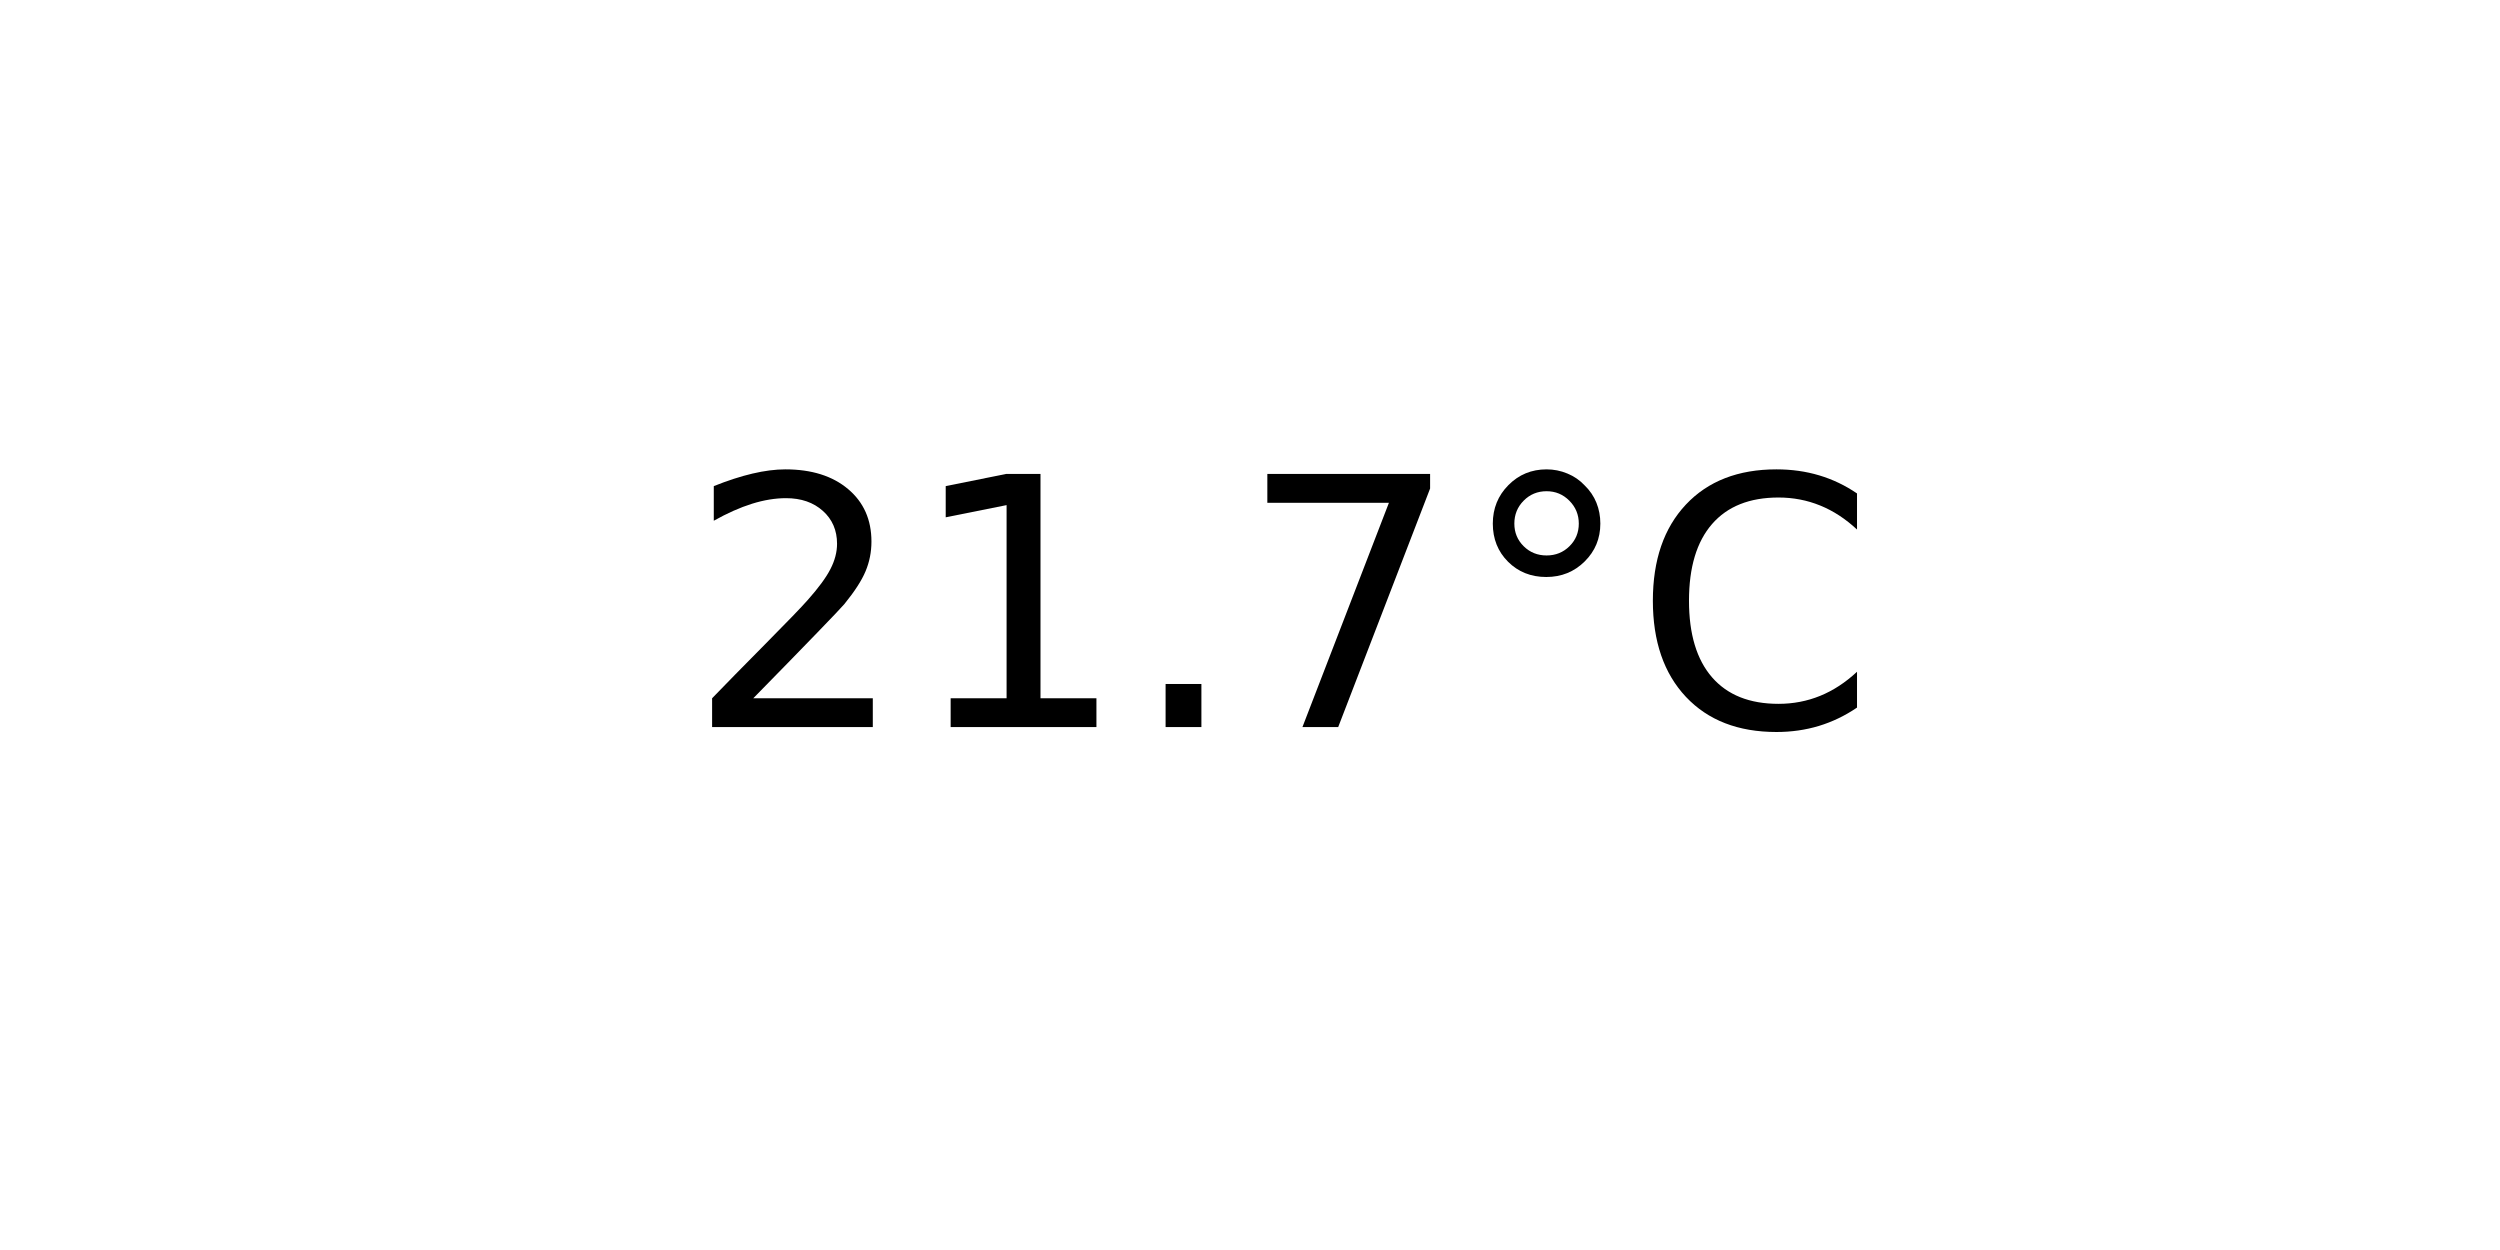
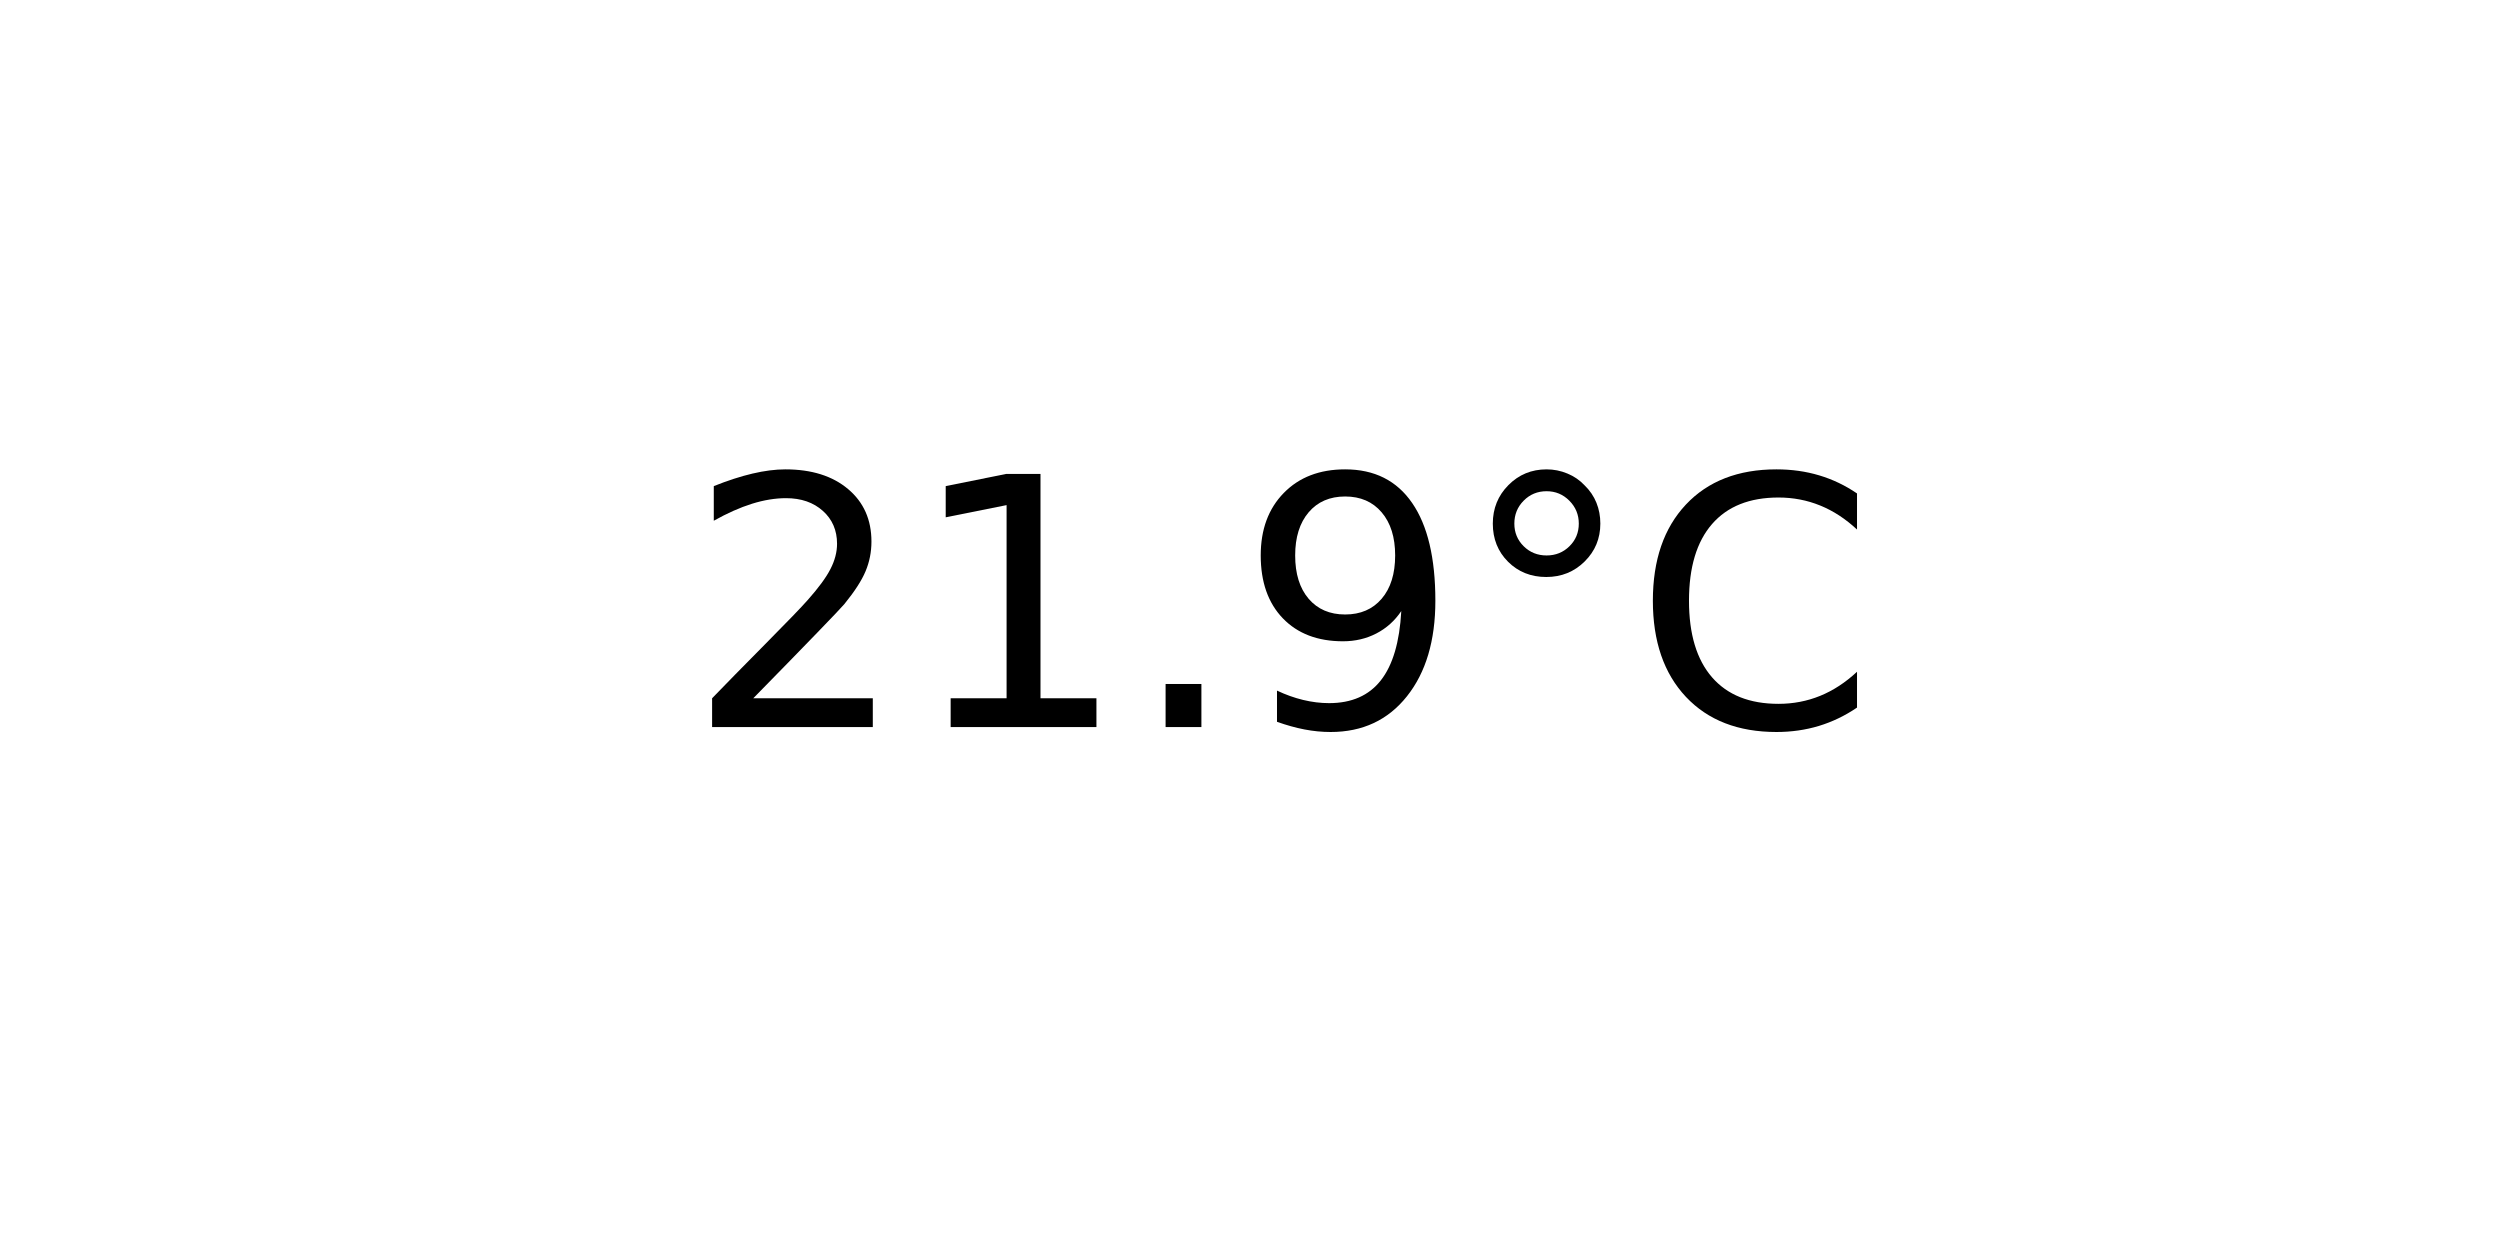
<svg xmlns="http://www.w3.org/2000/svg" xmlns:xlink="http://www.w3.org/1999/xlink" width="72pt" height="36pt" viewBox="0 0 72 36" version="1.1">
  <defs>
    <style type="text/css">*{stroke-linejoin: round; stroke-linecap: butt}</style>
  </defs>
  <g id="figure_1">
    <g id="axes_1">
      <g id="text_1">
        <g transform="translate(19.77578 20.93937) scale(0.1 -0.1)">
          <defs>
            <path id="DejaVuSans-32" d="M 1228 531  L 3431 531  L 3431 0  L 469 0  L 469 531  Q 828 903 1448 1529  Q 2069 2156 2228 2338  Q 2531 2678 2651 2914  Q 2772 3150 2772 3378  Q 2772 3750 2511 3984  Q 2250 4219 1831 4219  Q 1534 4219 1204 4116  Q 875 4013 500 3803  L 500 4441  Q 881 4594 1212 4672  Q 1544 4750 1819 4750  Q 2544 4750 2975 4387  Q 3406 4025 3406 3419  Q 3406 3131 3298 2873  Q 3191 2616 2906 2266  Q 2828 2175 2409 1742  Q 1991 1309 1228 531  z " transform="scale(0.015625)" />
            <path id="DejaVuSans-31" d="M 794 531  L 1825 531  L 1825 4091  L 703 3866  L 703 4441  L 1819 4666  L 2450 4666  L 2450 531  L 3481 531  L 3481 0  L 794 0  L 794 531  z " transform="scale(0.015625)" />
            <path id="DejaVuSans-2e" d="M 684 794  L 1344 794  L 1344 0  L 684 0  L 684 794  z " transform="scale(0.015625)" />
-             <path id="DejaVuSans-37" d="M 525 4666  L 3525 4666  L 3525 4397  L 1831 0  L 1172 0  L 2766 4134  L 525 4134  L 525 4666  z " transform="scale(0.015625)" />
+             <path id="DejaVuSans-39" d="M 703 97  L 703 672  Q 941 559 1184 500  Q 1428 441 1663 441  Q 2288 441 2617 861  Q 2947 1281 2994 2138  Q 2813 1869 2534 1725  Q 2256 1581 1919 1581  Q 1219 1581 811 2004  Q 403 2428 403 3163  Q 403 3881 828 4315  Q 1253 4750 1959 4750  Q 2769 4750 3195 4129  Q 3622 3509 3622 2328  Q 3622 1225 3098 567  Q 2575 -91 1691 -91  Q 1453 -91 1209 -44  Q 966 3 703 97  z M 1959 2075  Q 2384 2075 2632 2365  Q 2881 2656 2881 3163  Q 2881 3666 2632 3958  Q 2384 4250 1959 4250  Q 1534 4250 1286 3958  Q 1038 3666 1038 3163  Q 1038 2656 1286 2365  Q 1534 2075 1959 2075  z " transform="scale(0.015625)" />
            <path id="DejaVuSans-b0" d="M 1600 4347  Q 1350 4347 1178 4173  Q 1006 4000 1006 3750  Q 1006 3503 1178 3333  Q 1350 3163 1600 3163  Q 1850 3163 2022 3333  Q 2194 3503 2194 3750  Q 2194 3997 2020 4172  Q 1847 4347 1600 4347  z M 1600 4750  Q 1800 4750 1984 4673  Q 2169 4597 2303 4453  Q 2447 4313 2519 4134  Q 2591 3956 2591 3750  Q 2591 3338 2302 3052  Q 2013 2766 1594 2766  Q 1172 2766 890 3047  Q 609 3328 609 3750  Q 609 4169 896 4459  Q 1184 4750 1600 4750  z " transform="scale(0.015625)" />
            <path id="DejaVuSans-43" d="M 4122 4306  L 4122 3641  Q 3803 3938 3442 4084  Q 3081 4231 2675 4231  Q 1875 4231 1450 3742  Q 1025 3253 1025 2328  Q 1025 1406 1450 917  Q 1875 428 2675 428  Q 3081 428 3442 575  Q 3803 722 4122 1019  L 4122 359  Q 3791 134 3420 21  Q 3050 -91 2638 -91  Q 1578 -91 968 557  Q 359 1206 359 2328  Q 359 3453 968 4101  Q 1578 4750 2638 4750  Q 3056 4750 3426 4639  Q 3797 4528 4122 4306  z " transform="scale(0.015625)" />
          </defs>
          <use xlink:href="#DejaVuSans-32" />
          <use xlink:href="#DejaVuSans-31" x="63.623" />
          <use xlink:href="#DejaVuSans-2e" x="127.246" />
-           <use xlink:href="#DejaVuSans-37" x="159.033" />
+           <use xlink:href="#DejaVuSans-39" x="159.033" />
          <use xlink:href="#DejaVuSans-b0" x="222.656" />
          <use xlink:href="#DejaVuSans-43" x="272.656" />
        </g>
      </g>
    </g>
  </g>
</svg>
